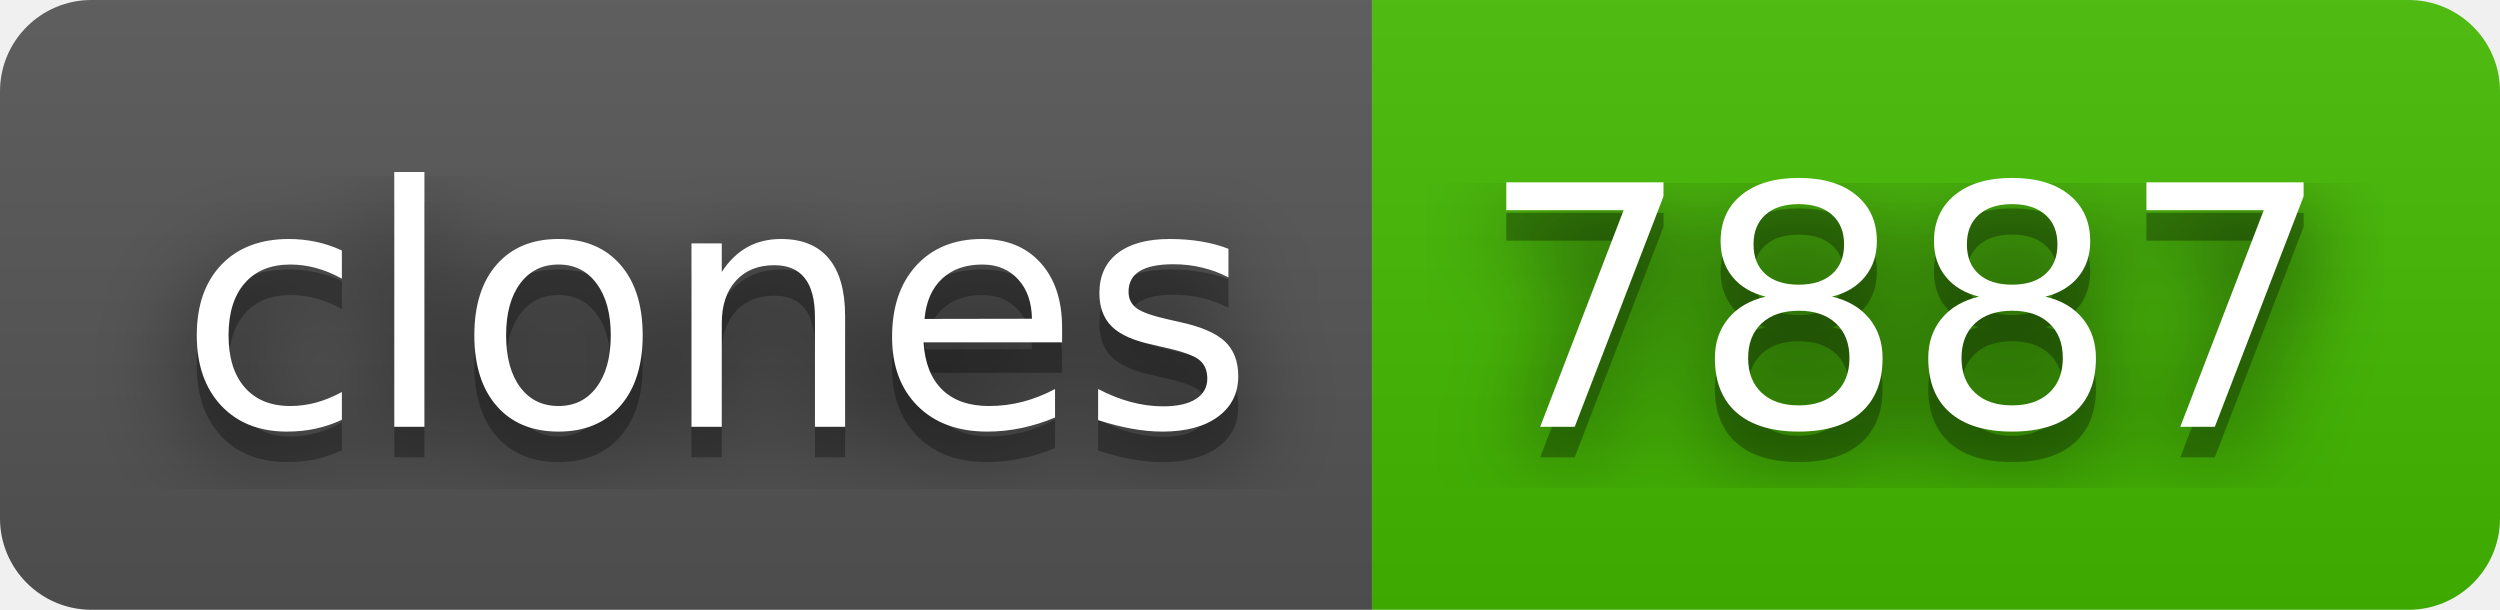
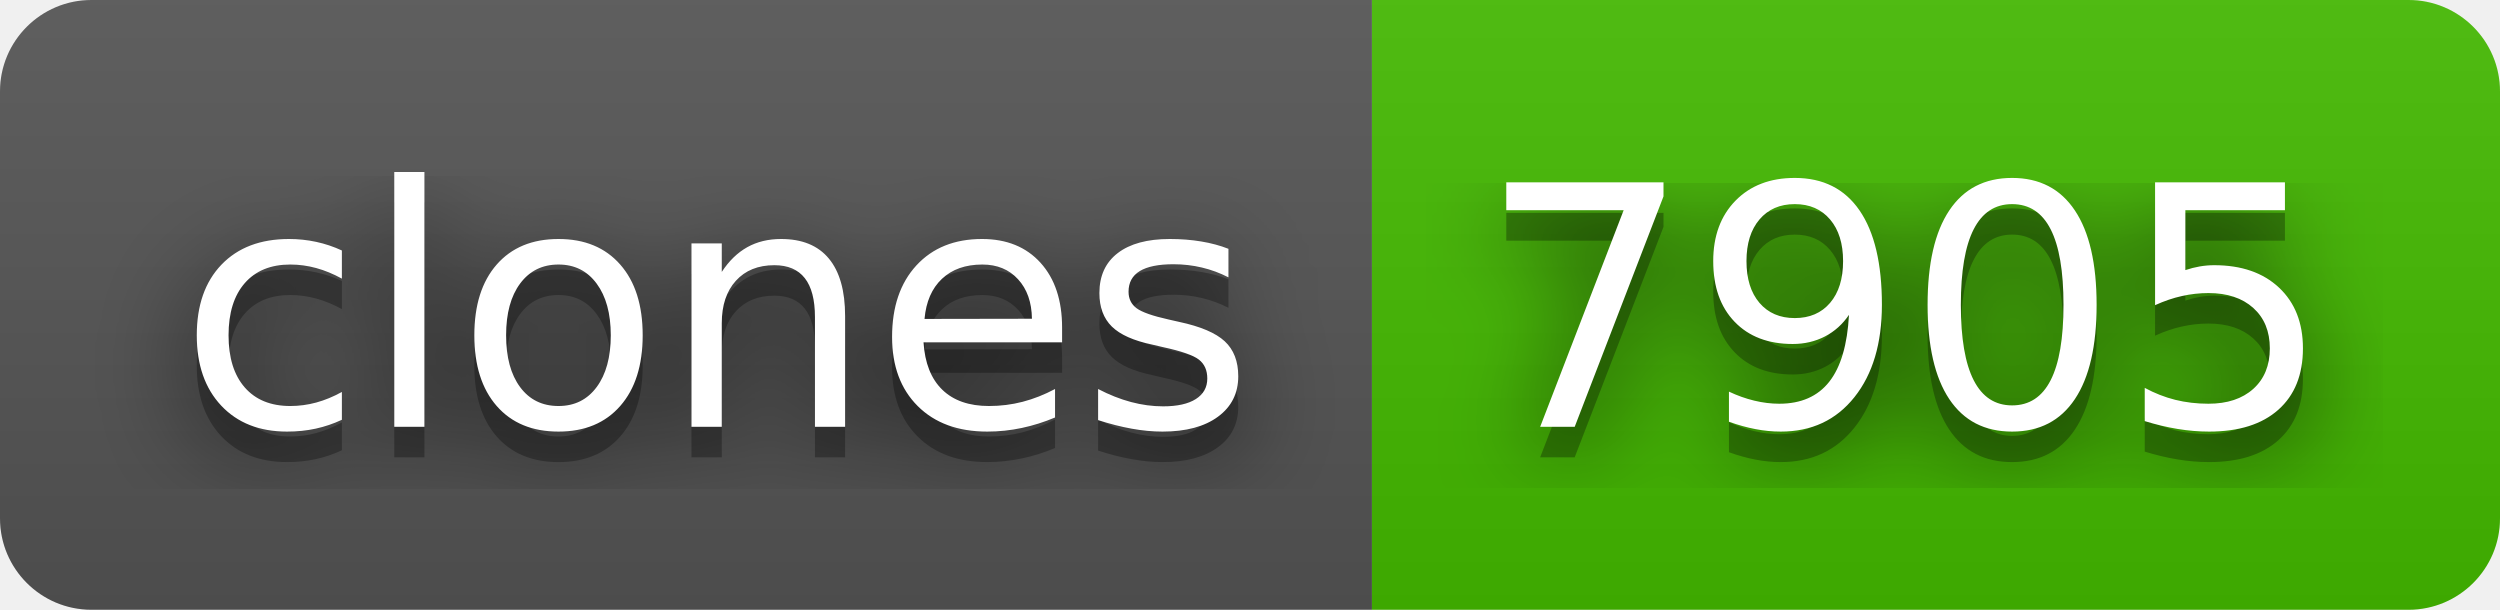
- <svg xmlns="http://www.w3.org/2000/svg" width="82" height="20" role="img" aria-label="clones: 7887">
+ <svg xmlns="http://www.w3.org/2000/svg" width="82" height="20" role="img" aria-label="clones: 7905">
  <filter id="blur">
    <feGaussianBlur stdDeviation="16" />
  </filter>
  <linearGradient id="s" x2="0" y2="100%">
    <stop offset="0" stop-color="#bbb" stop-opacity=".1" />
    <stop offset="1" stop-opacity=".1" />
  </linearGradient>
  <clipPath id="r">
    <rect width="82" height="20" rx="3" />
  </clipPath>
  <g clip-path="url(#r)">
    <rect width="45" height="20" fill="#555" />
    <rect x="45" width="37" height="20" fill="#4b0" />
    <rect width="82" height="20" fill="url(#s)" />
  </g>
  <g fill="#fff" text-anchor="middle" font-family="Verdana,Geneva,DejaVu Sans,sans-serif" text-rendering="geometricPrecision" font-size="110">
    <g transform="scale(.1)">
      <g aria-hidden="true" fill="#010101">
        <text x="235" y="150" fill-opacity=".8" filter="url(#blur)" textLength="350">clones</text>
        <text x="235" y="150" fill-opacity=".3" textLength="350">clones</text>
      </g>
      <text x="235" y="140" textLength="350">clones</text>
    </g>
    <g transform="scale(.1)">
      <g aria-hidden="true" fill="#010101">
-         <text x="625" y="150" fill-opacity=".8" filter="url(#blur)" textLength="270">7887</text>
-         <text x="625" y="150" fill-opacity=".3" textLength="270">7887</text>
+         <text x="625" y="150" fill-opacity=".8" filter="url(#blur)" textLength="270">7905</text>
+         <text x="625" y="150" fill-opacity=".3" textLength="270">7905</text>
      </g>
-       <text x="625" y="140" textLength="270">7887</text>
+       <text x="625" y="140" textLength="270">7905</text>
    </g>
  </g>
</svg>
